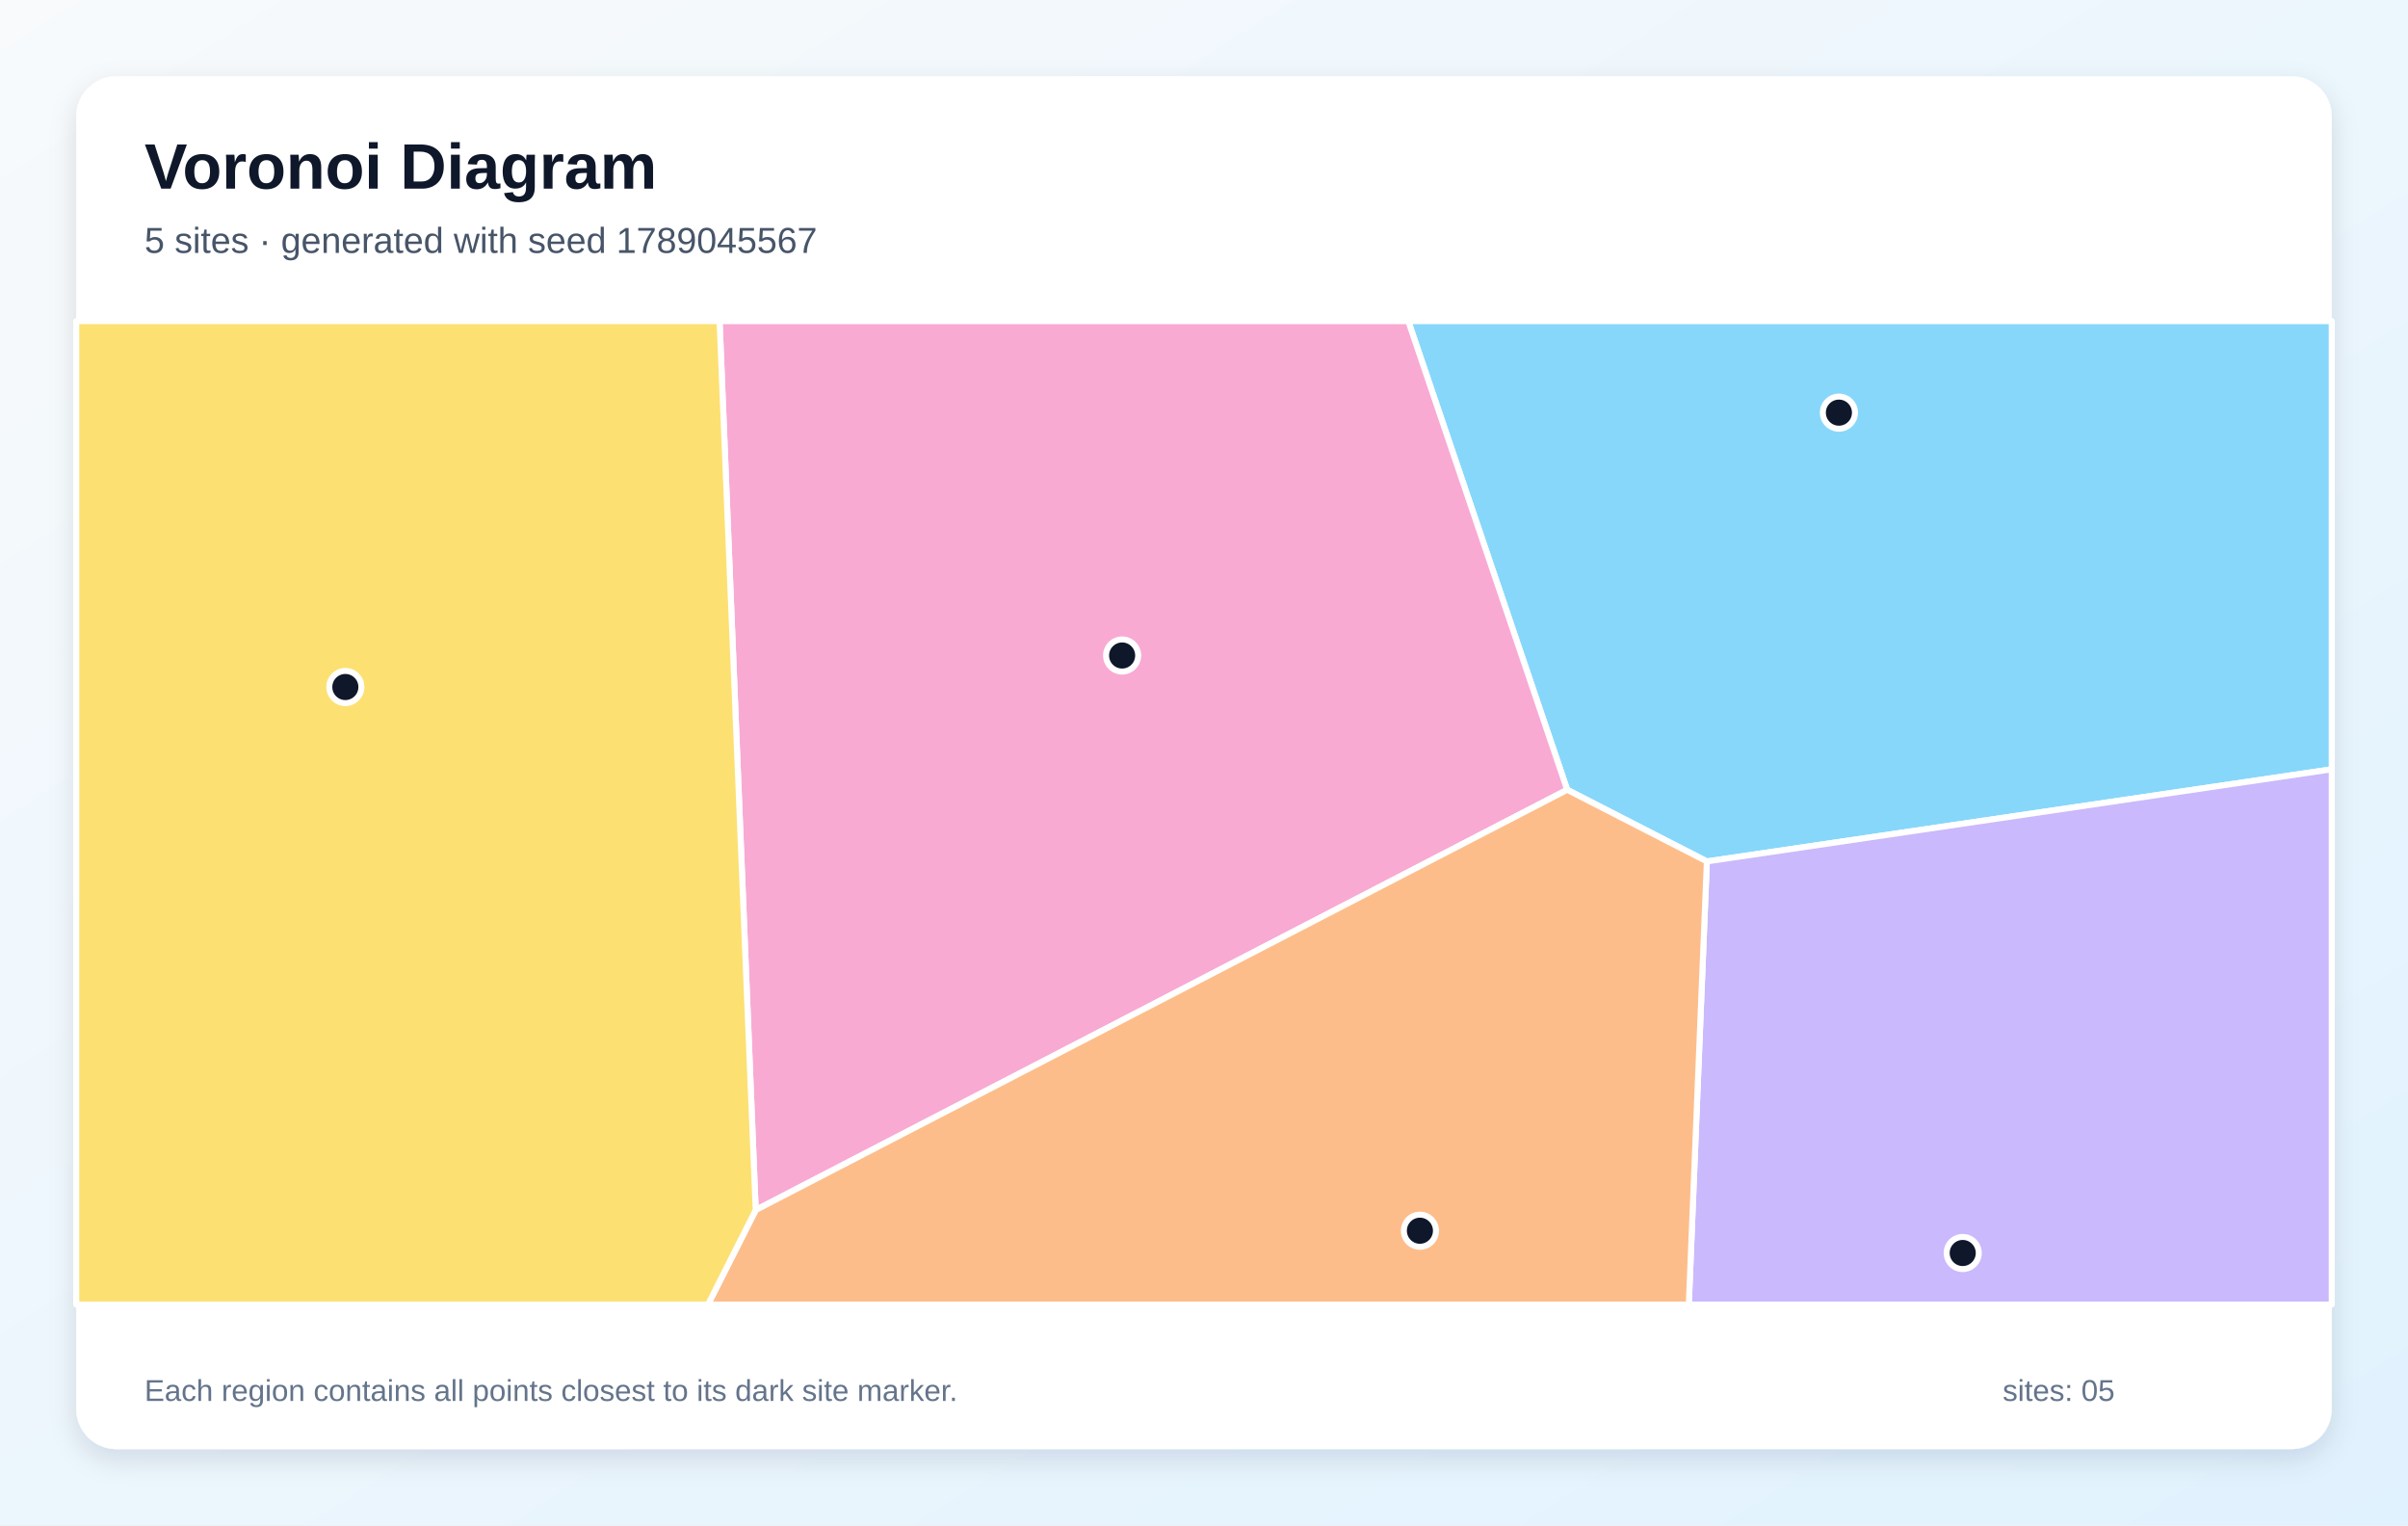
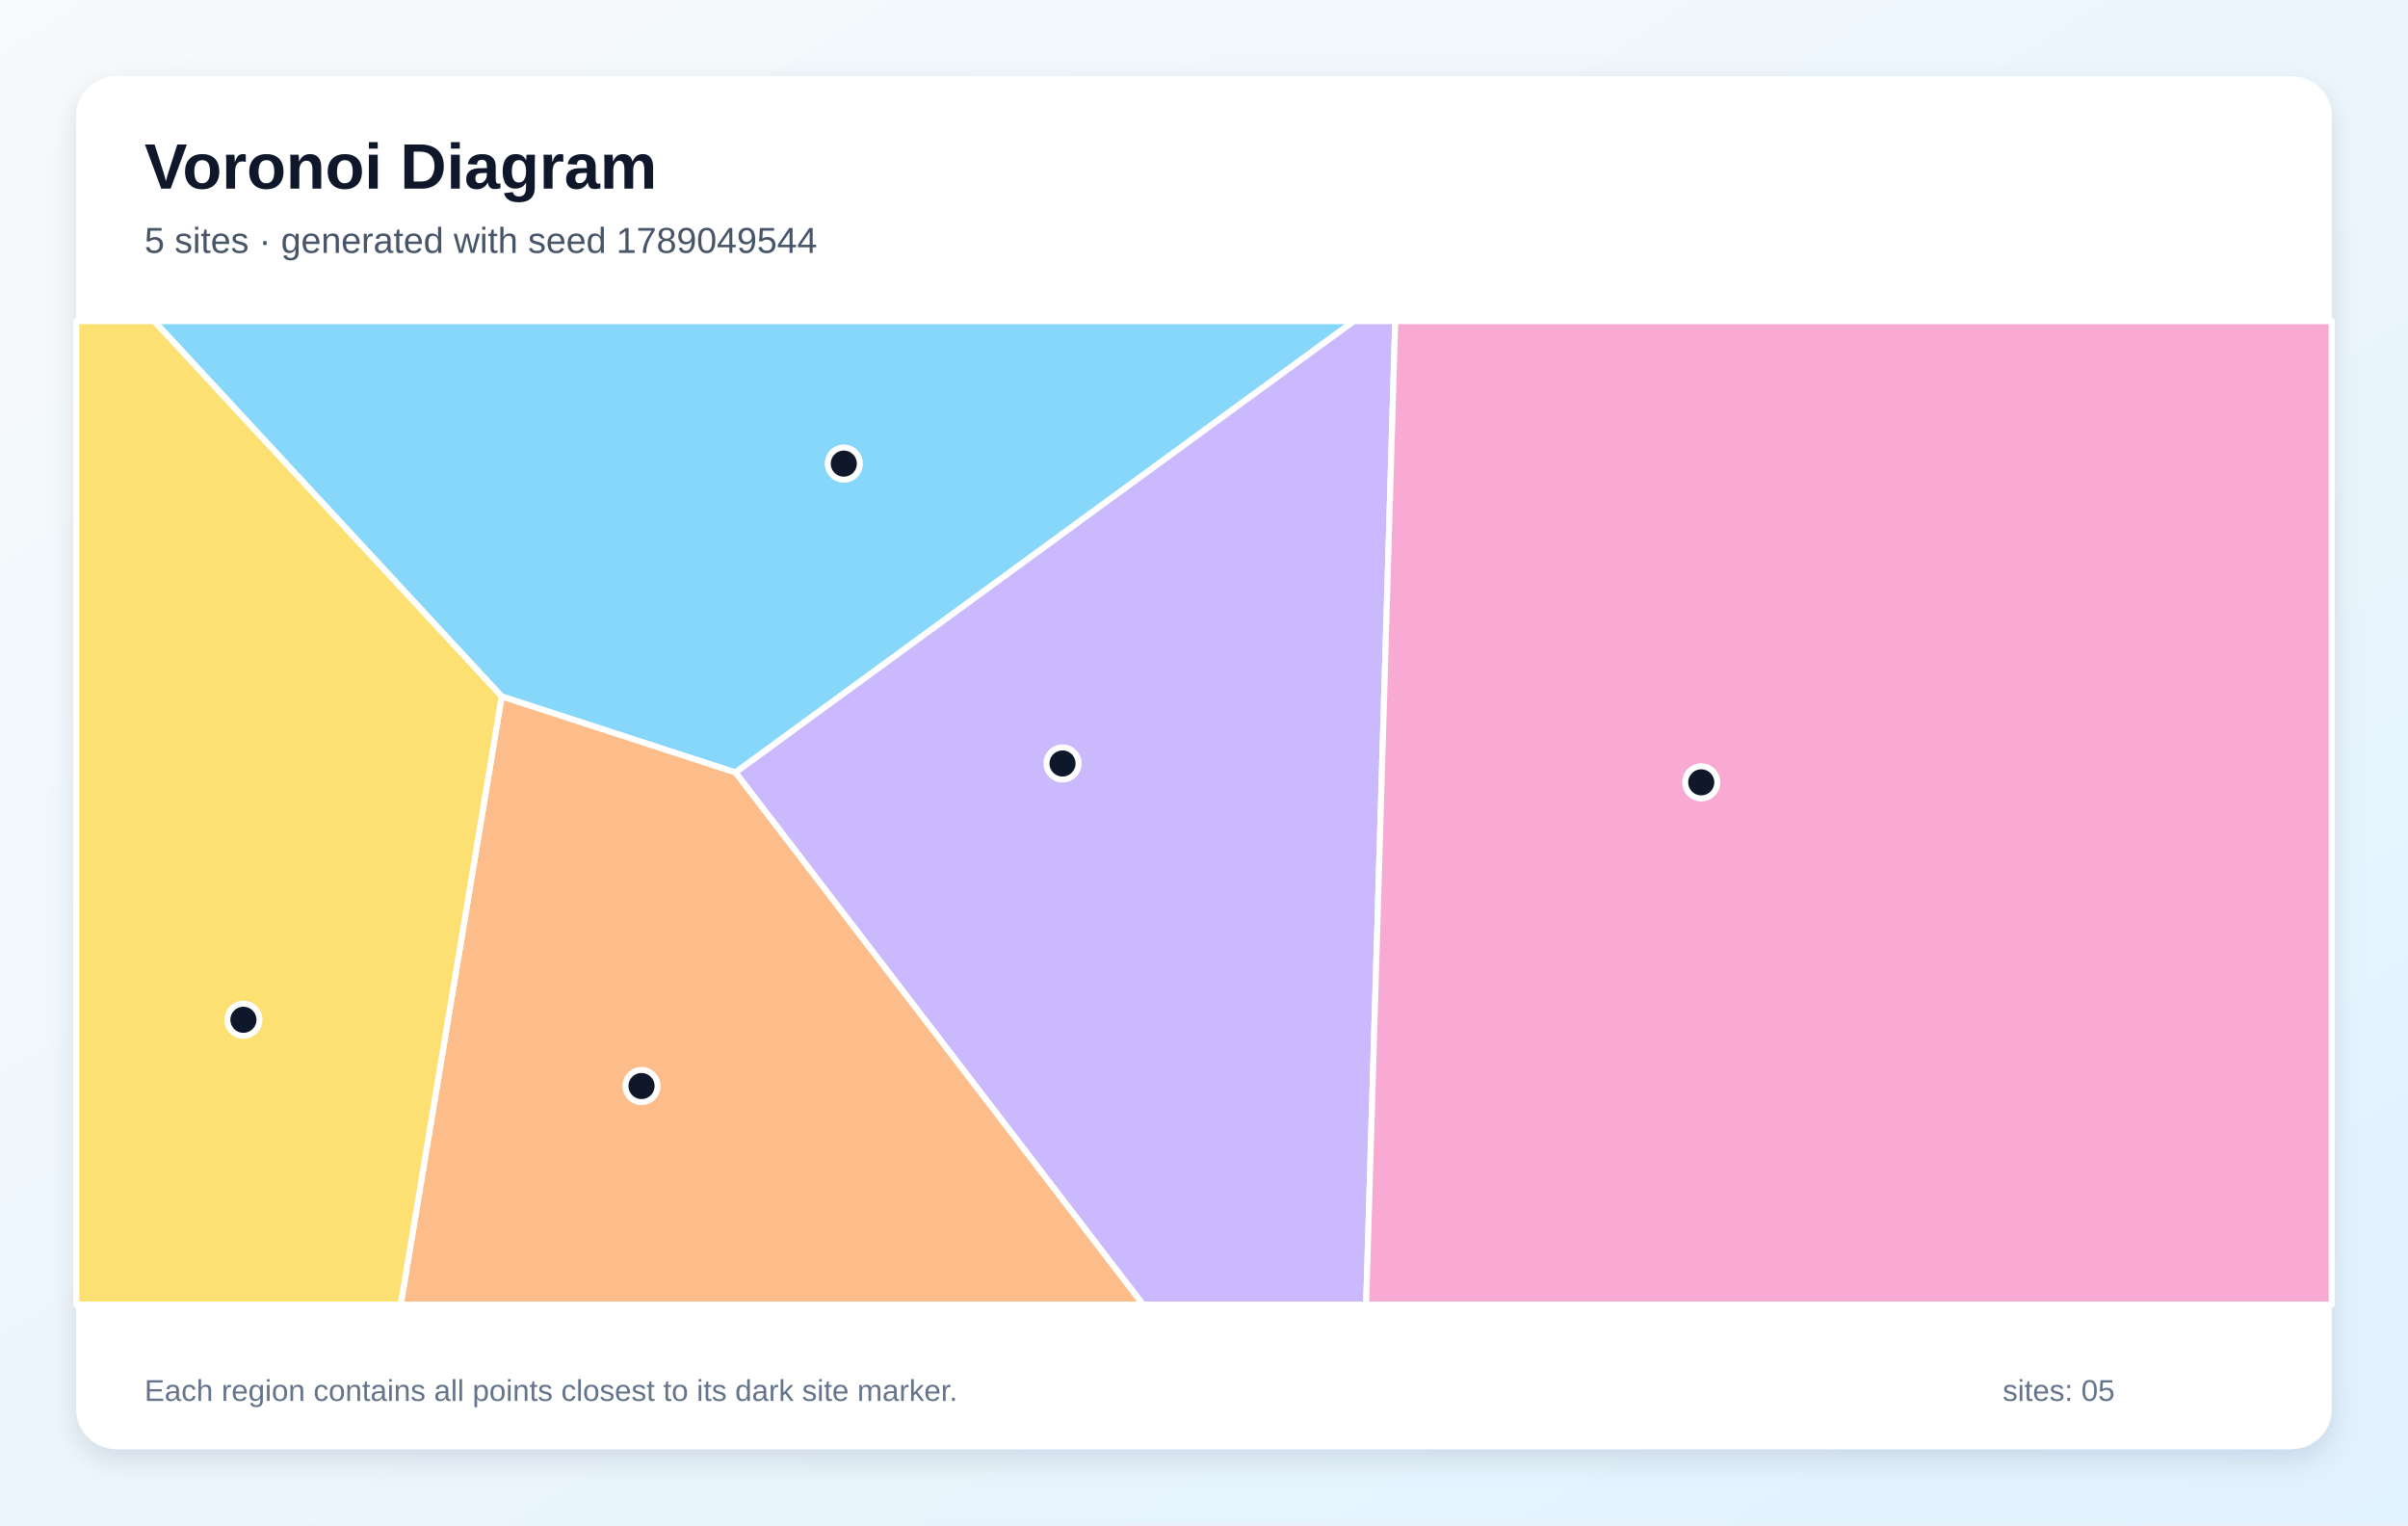
<svg xmlns="http://www.w3.org/2000/svg" width="1200" height="760" viewBox="0 0 1200 760" role="img" aria-labelledby="title description">
  <defs>
    <linearGradient id="background" x1="0" y1="0" x2="1" y2="1">
      <stop stop-color="#F8FAFC" />
      <stop offset="1" stop-color="#E0F2FE" />
    </linearGradient>
    <filter id="shadow" x="-10%" y="-10%" width="120%" height="120%">
      <feDropShadow dx="0" dy="5" stdDeviation="7" flood-color="#0F172A" flood-opacity=".12" />
    </filter>
  </defs>
  <rect width="1200" height="760" fill="url(#background)" />
  <rect x="38" y="38" width="1124" height="684" rx="20" fill="#FFFFFF" filter="url(#shadow)" />
  <g font-family="Arial, sans-serif">
    <text x="72" y="94" font-size="32" font-weight="700" fill="#0F172A">Voronoi Diagram</text>
-     <text x="72" y="126" font-size="18" fill="#475569">5 sites · generated with seed 1789045567</text>
+     <text x="72" y="126" font-size="18" fill="#475569">5 sites · generated with seed 1789049544</text>
  </g>
  <g stroke="#FFFFFF" stroke-width="3" stroke-linejoin="round">
-     <polygon points="850.6,429.2 781.0,393.5 701.8,160.0 1162.0,160.0 1162.0,383.3" fill="#38BDF8" fill-opacity="0.60" />
-     <polygon points="850.6,429.2 1162.0,383.3 1162.0,650.0 841.6,650.0" fill="#A78BFA" fill-opacity="0.60" />
-     <polygon points="358.6,160.0 701.8,160.0 781.0,393.5 376.6,602.9" fill="#F472B6" fill-opacity="0.60" />
-     <polygon points="376.6,602.9 781.0,393.5 850.6,429.2 841.6,650.0 352.8,650.0" fill="#FB923C" fill-opacity="0.60" />
-     <polygon points="38.0,160.0 358.6,160.0 376.6,602.9 352.8,650.0 38.0,650.0" fill="#FACC15" fill-opacity="0.60" />
+     <polygon points="366.5,384.9 250.0,347.0 76.8,160.0 674.7,160.0" fill="#38BDF8" fill-opacity="0.60" />
+     <polygon points="366.5,384.9 674.7,160.0 695.3,160.0 680.8,650.0 569.6,650.0" fill="#A78BFA" fill-opacity="0.60" />
+     <polygon points="695.3,160.0 1162.0,160.0 1162.0,650.0 680.8,650.0" fill="#F472B6" fill-opacity="0.60" />
+     <polygon points="250.0,347.0 366.5,384.9 569.6,650.0 199.7,650.0" fill="#FB923C" fill-opacity="0.60" />
+     <polygon points="38.0,160.0 76.8,160.0 250.0,347.0 199.7,650.0 38.0,650.0" fill="#FACC15" fill-opacity="0.60" />
  </g>
  <g>
-     <circle cx="916.4" cy="205.6" r="8" fill="#0F172A" stroke="#FFFFFF" stroke-width="3" />
-     <circle cx="978.1" cy="624.3" r="8" fill="#0F172A" stroke="#FFFFFF" stroke-width="3" />
-     <circle cx="559.2" cy="326.6" r="8" fill="#0F172A" stroke="#FFFFFF" stroke-width="3" />
-     <circle cx="707.6" cy="613.2" r="8" fill="#0F172A" stroke="#FFFFFF" stroke-width="3" />
-     <circle cx="172.1" cy="342.3" r="8" fill="#0F172A" stroke="#FFFFFF" stroke-width="3" />
+     <circle cx="420.5" cy="231.0" r="8" fill="#0F172A" stroke="#FFFFFF" stroke-width="3" />
+     <circle cx="529.5" cy="380.4" r="8" fill="#0F172A" stroke="#FFFFFF" stroke-width="3" />
+     <circle cx="847.8" cy="389.8" r="8" fill="#0F172A" stroke="#FFFFFF" stroke-width="3" />
+     <circle cx="319.7" cy="541.1" r="8" fill="#0F172A" stroke="#FFFFFF" stroke-width="3" />
+     <circle cx="121.3" cy="508.1" r="8" fill="#0F172A" stroke="#FFFFFF" stroke-width="3" />
  </g>
  <g font-family="Arial, sans-serif" font-size="15" fill="#64748B">
    <text x="72" y="698">Each region contains all points closest to its dark site marker.</text>
    <text x="998" y="698">sites: 05</text>
  </g>
</svg>
